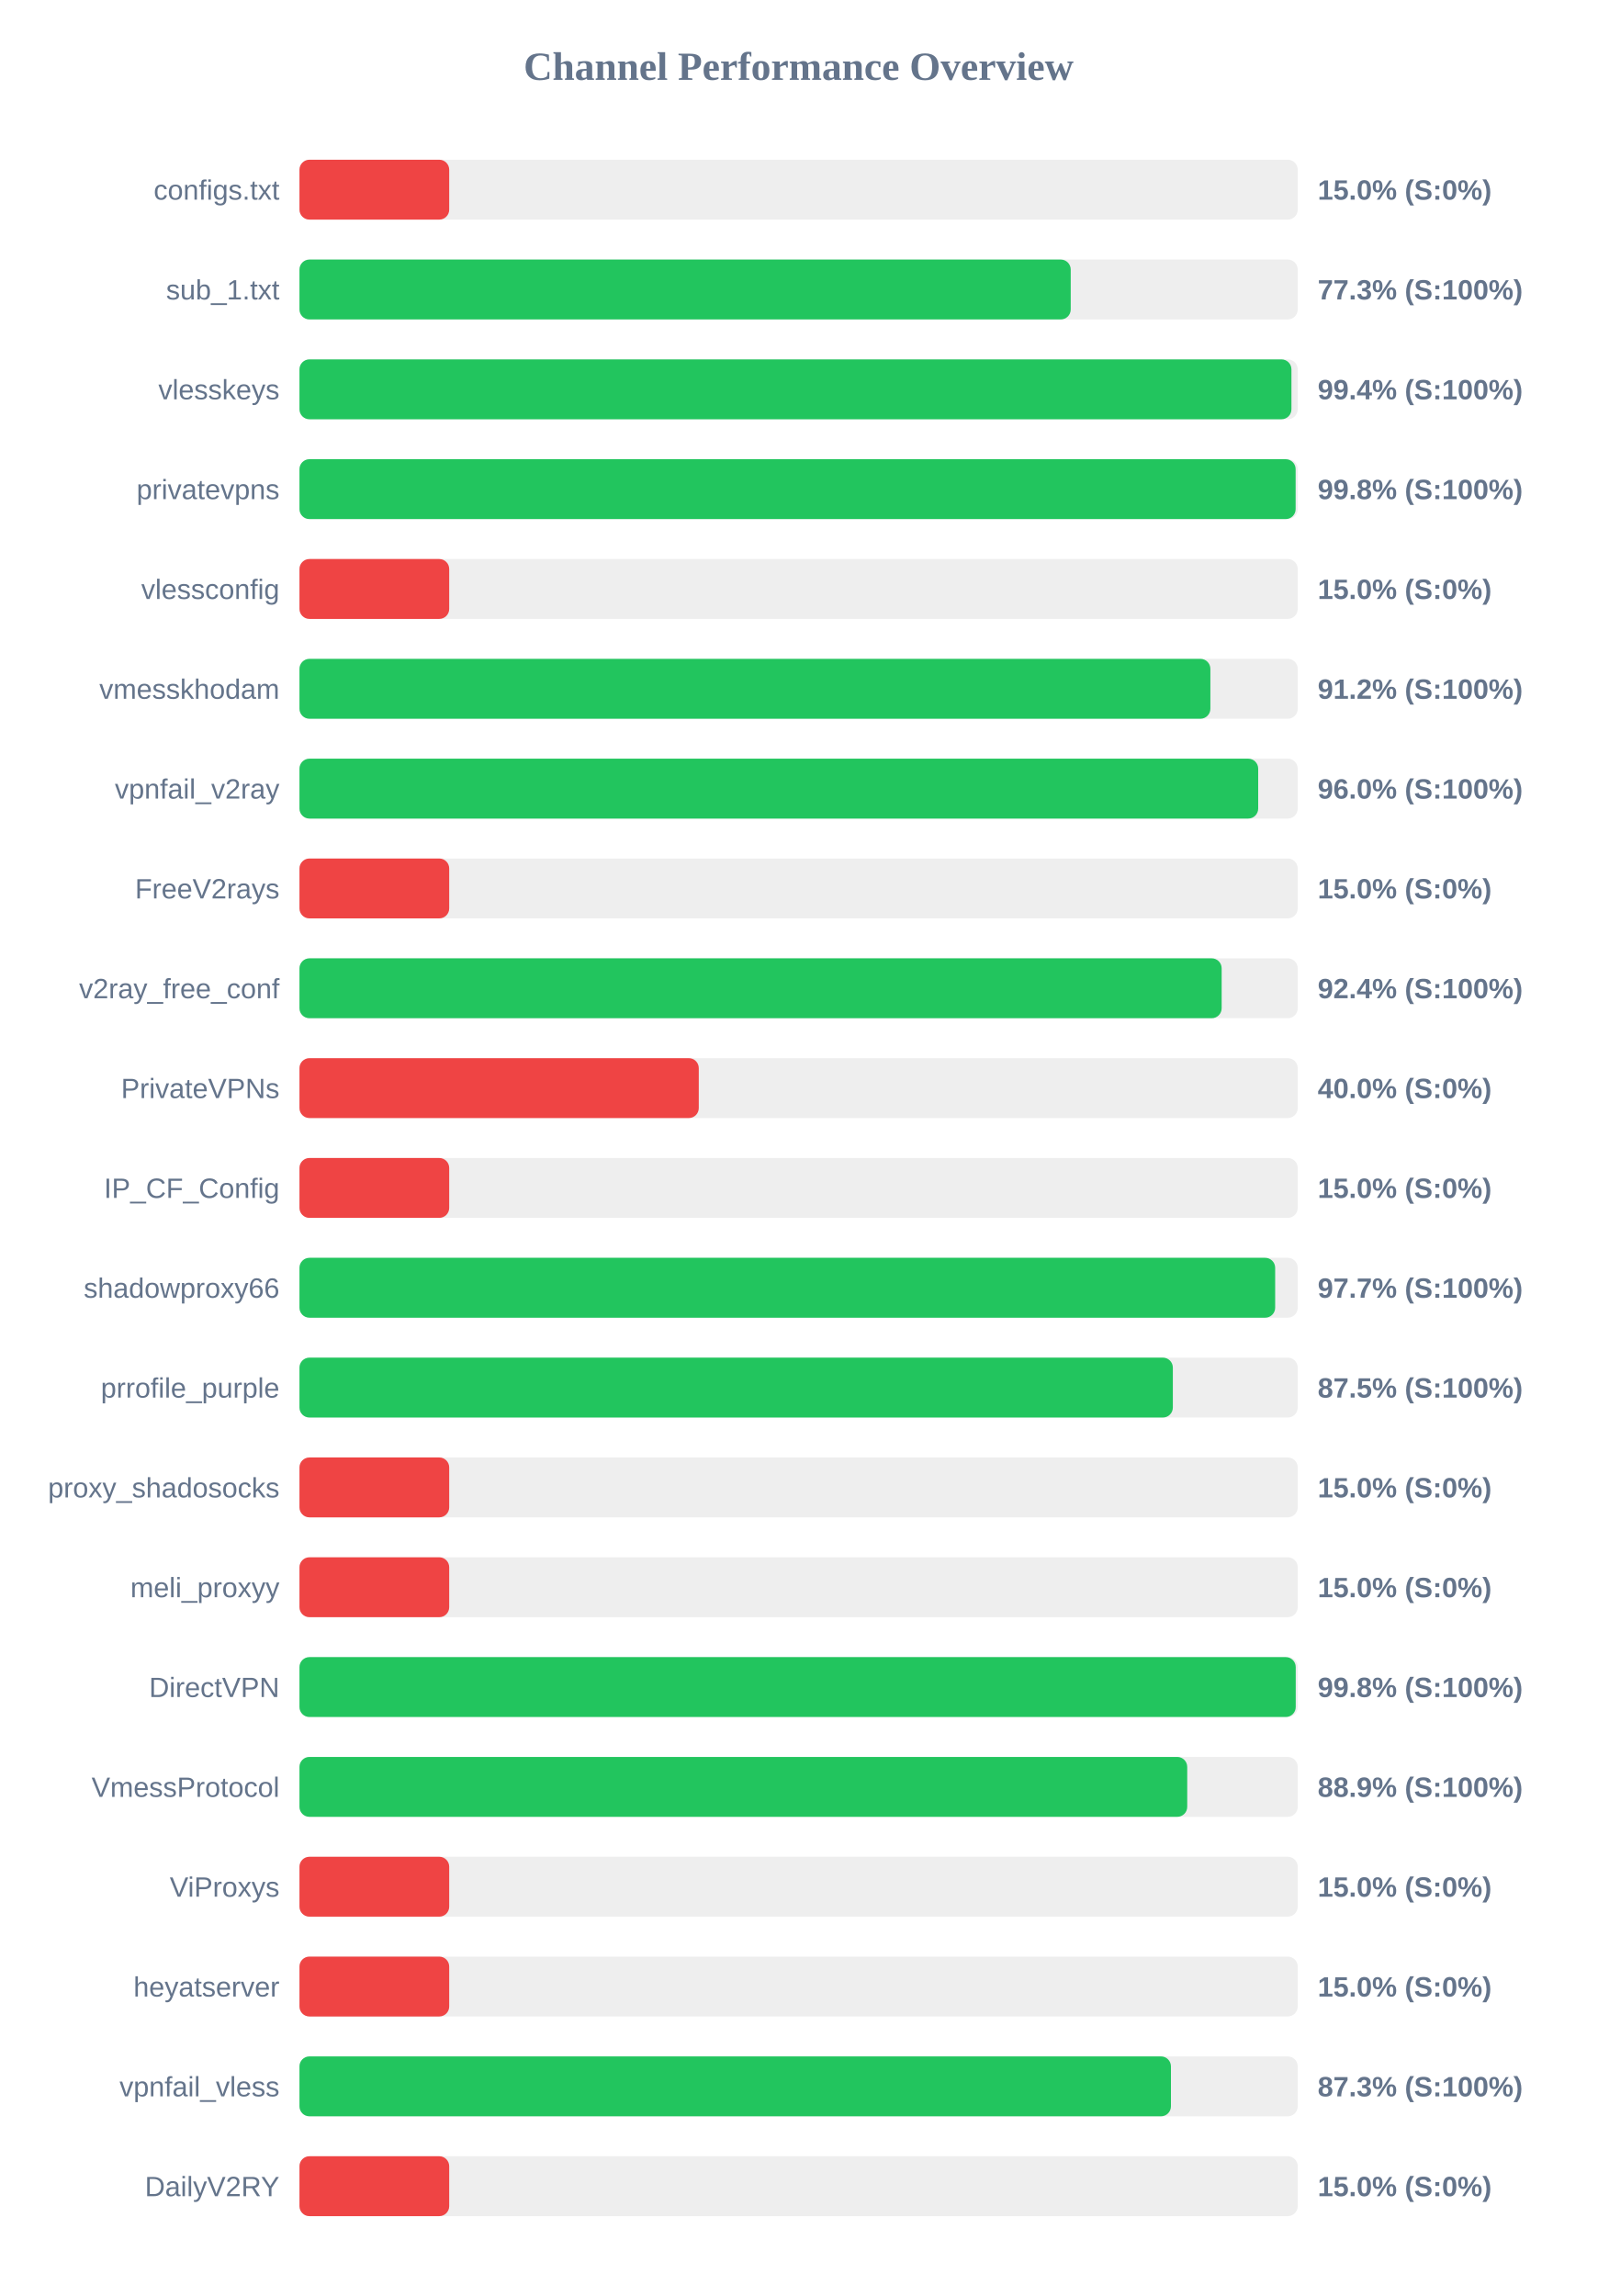
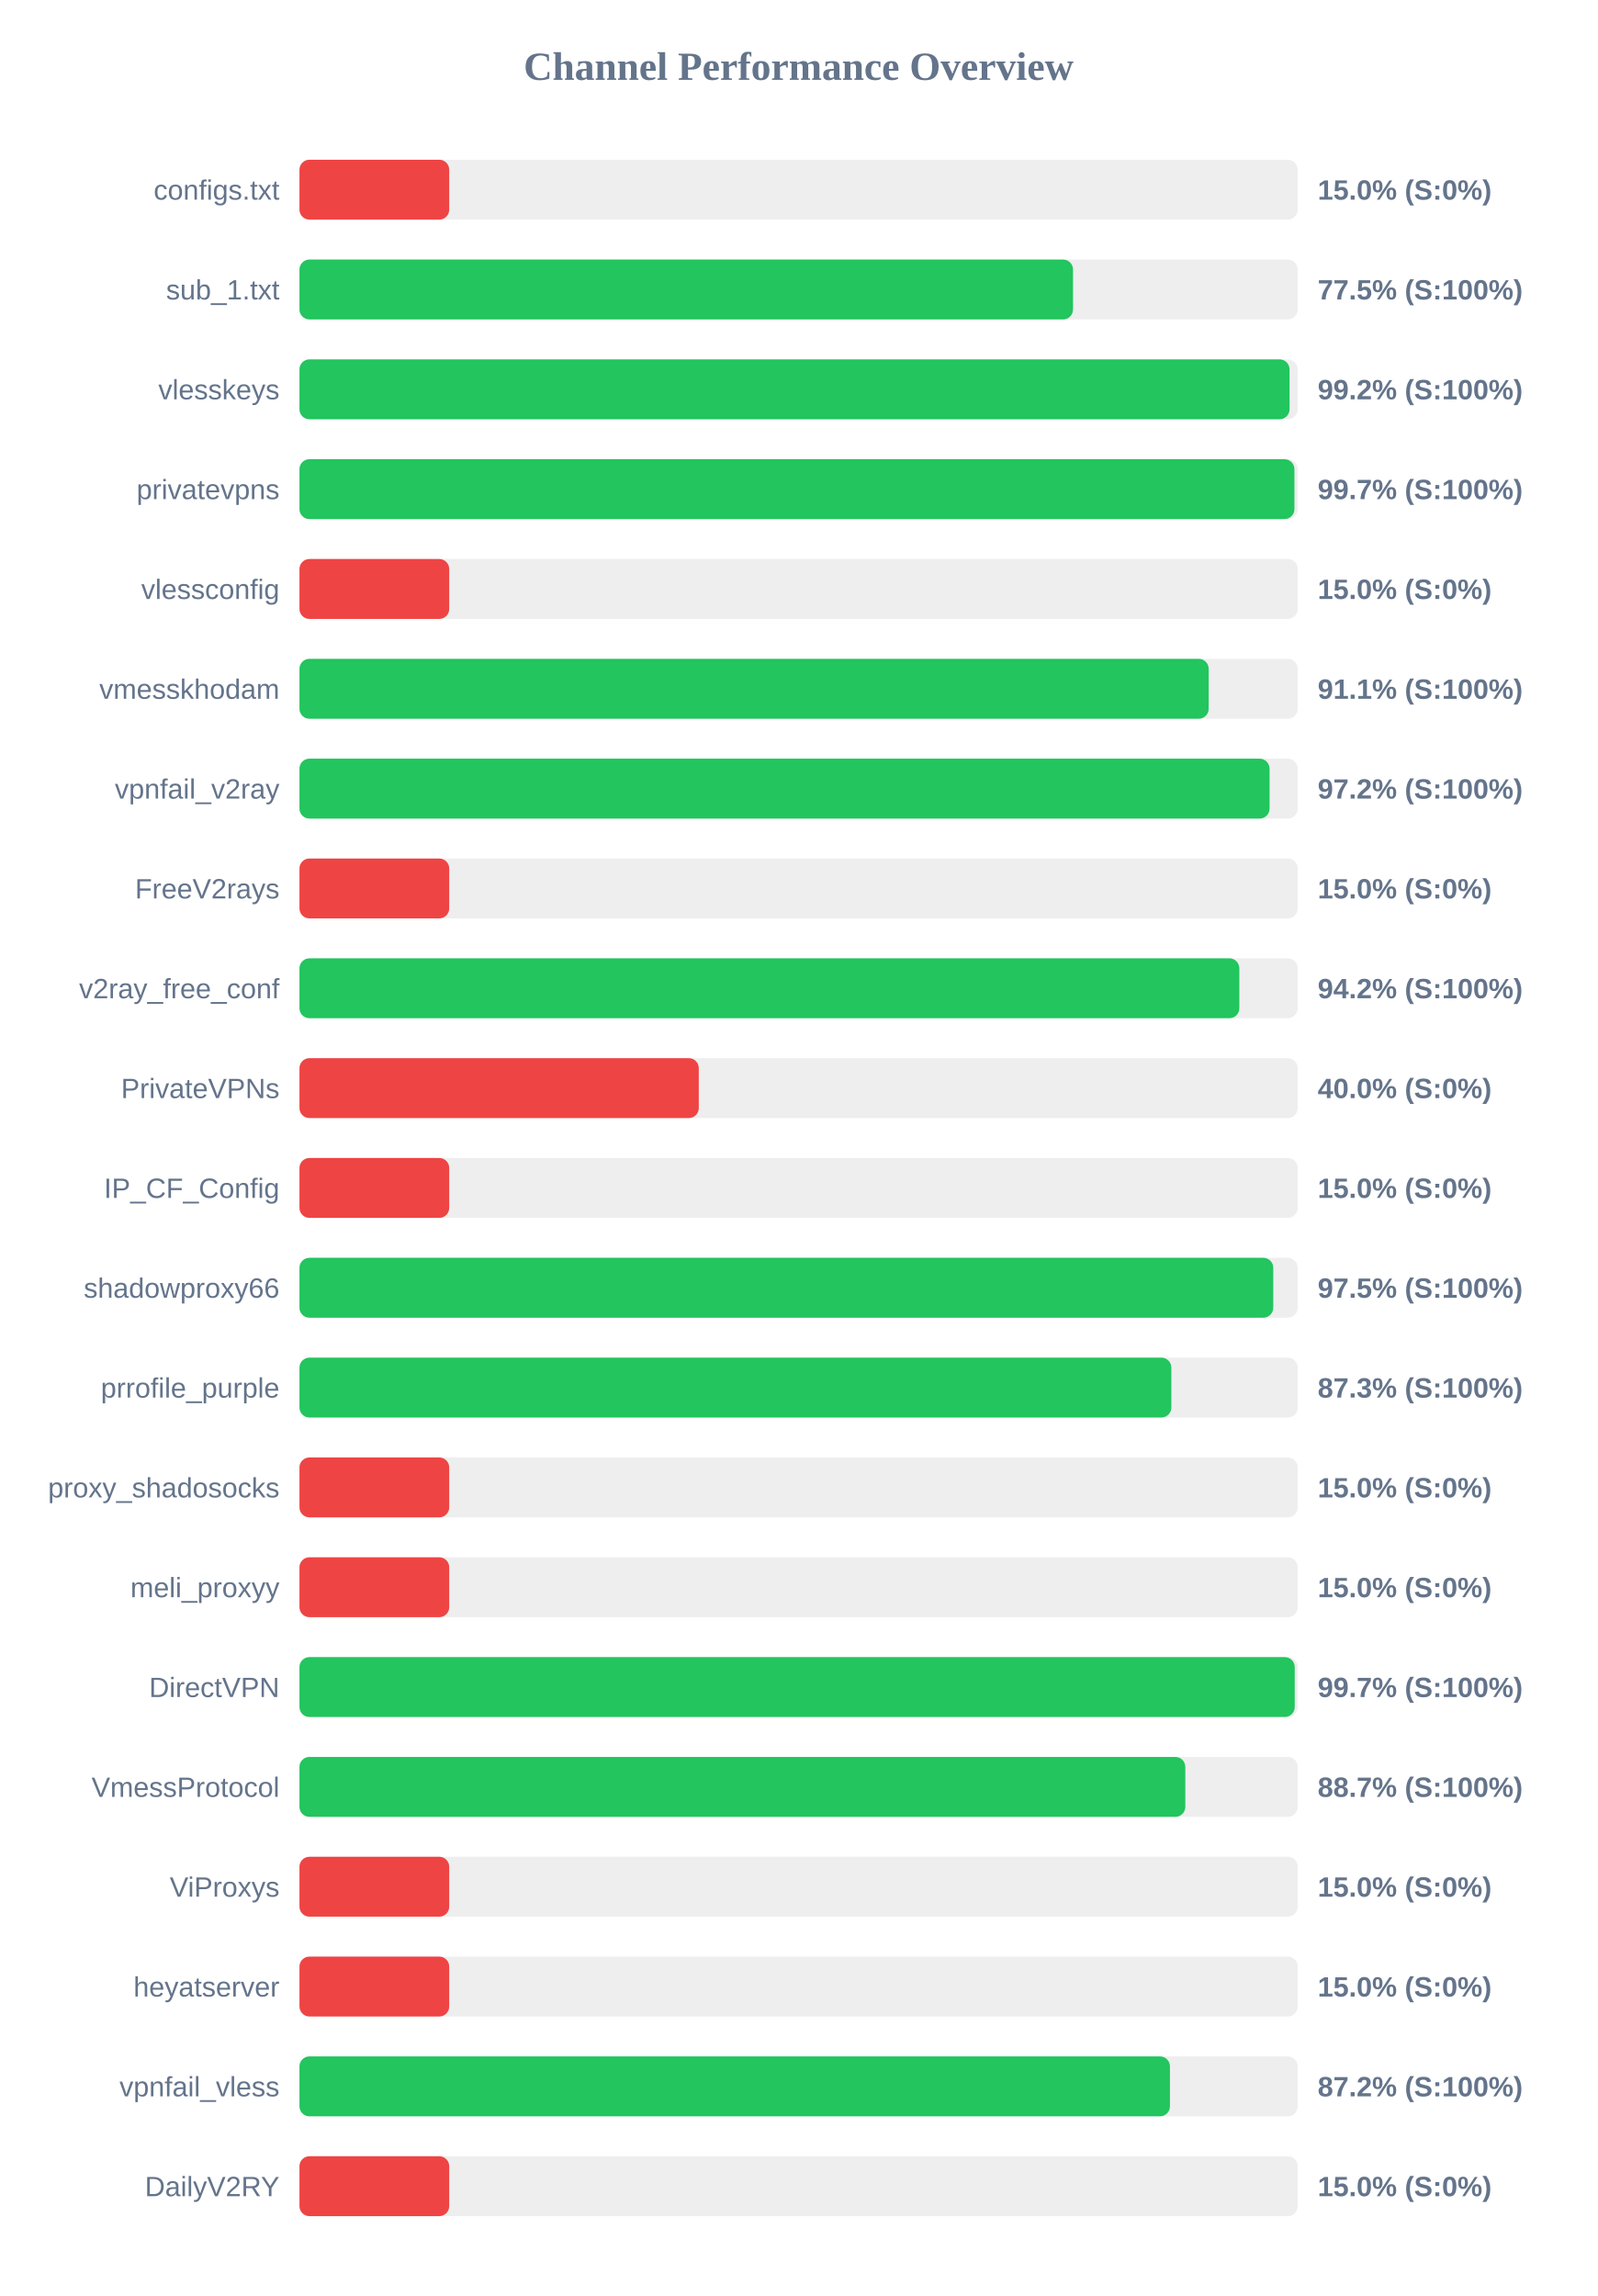
<svg xmlns="http://www.w3.org/2000/svg" width="800" height="1150" version="1.1">
  <style>
        .row { font: 14px Arial; fill: #64748b; }
        .score { font: bold 14px Arial; fill: #64748b; }
    </style>
  <text x="400" y="40" text-anchor="middle" font-size="20px" font-weight="bold" fill="#64748b">Channel Performance Overview</text>
  <rect x="150" y="80" width="500" height="30" fill="#eee" rx="5" />
  <rect x="150" y="80" width="75.0" height="30" fill="#ef4444" rx="5" />
  <text x="140" y="100" text-anchor="end" class="row">configs.txt</text>
  <text x="660" y="100" text-anchor="start" class="score">15.0% (S:0%)</text>
  <rect x="150" y="130" width="500" height="30" fill="#eee" rx="5" />
-   <rect x="150" y="130" width="386.3" height="30" fill="#22c55e" rx="5" />
+   <rect x="150" y="130" width="387.45" height="30" fill="#22c55e" rx="5" />
  <text x="140" y="150" text-anchor="end" class="row">sub_1.txt</text>
-   <text x="660" y="150" text-anchor="start" class="score">77.3% (S:100%)</text>
+   <text x="660" y="150" text-anchor="start" class="score">77.5% (S:100%)</text>
  <rect x="150" y="180" width="500" height="30" fill="#eee" rx="5" />
-   <rect x="150" y="180" width="496.85" height="30" fill="#22c55e" rx="5" />
+   <rect x="150" y="180" width="495.9" height="30" fill="#22c55e" rx="5" />
  <text x="140" y="200" text-anchor="end" class="row">vlesskeys</text>
-   <text x="660" y="200" text-anchor="start" class="score">99.4% (S:100%)</text>
+   <text x="660" y="200" text-anchor="start" class="score">99.2% (S:100%)</text>
  <rect x="150" y="230" width="500" height="30" fill="#eee" rx="5" />
-   <rect x="150" y="230" width="498.95" height="30" fill="#22c55e" rx="5" />
+   <rect x="150" y="230" width="498.35" height="30" fill="#22c55e" rx="5" />
  <text x="140" y="250" text-anchor="end" class="row">privatevpns</text>
-   <text x="660" y="250" text-anchor="start" class="score">99.8% (S:100%)</text>
+   <text x="660" y="250" text-anchor="start" class="score">99.7% (S:100%)</text>
  <rect x="150" y="280" width="500" height="30" fill="#eee" rx="5" />
  <rect x="150" y="280" width="75.0" height="30" fill="#ef4444" rx="5" />
  <text x="140" y="300" text-anchor="end" class="row">vlessconfig</text>
  <text x="660" y="300" text-anchor="start" class="score">15.0% (S:0%)</text>
  <rect x="150" y="330" width="500" height="30" fill="#eee" rx="5" />
-   <rect x="150" y="330" width="456.25" height="30" fill="#22c55e" rx="5" />
+   <rect x="150" y="330" width="455.4" height="30" fill="#22c55e" rx="5" />
  <text x="140" y="350" text-anchor="end" class="row">vmesskhodam</text>
-   <text x="660" y="350" text-anchor="start" class="score">91.2% (S:100%)</text>
+   <text x="660" y="350" text-anchor="start" class="score">91.1% (S:100%)</text>
  <rect x="150" y="380" width="500" height="30" fill="#eee" rx="5" />
-   <rect x="150" y="380" width="480.2" height="30" fill="#22c55e" rx="5" />
+   <rect x="150" y="380" width="485.9" height="30" fill="#22c55e" rx="5" />
  <text x="140" y="400" text-anchor="end" class="row">vpnfail_v2ray</text>
-   <text x="660" y="400" text-anchor="start" class="score">96.0% (S:100%)</text>
+   <text x="660" y="400" text-anchor="start" class="score">97.2% (S:100%)</text>
  <rect x="150" y="430" width="500" height="30" fill="#eee" rx="5" />
  <rect x="150" y="430" width="75.0" height="30" fill="#ef4444" rx="5" />
  <text x="140" y="450" text-anchor="end" class="row">FreeV2rays</text>
  <text x="660" y="450" text-anchor="start" class="score">15.0% (S:0%)</text>
  <rect x="150" y="480" width="500" height="30" fill="#eee" rx="5" />
-   <rect x="150" y="480" width="461.9" height="30" fill="#22c55e" rx="5" />
+   <rect x="150" y="480" width="470.75" height="30" fill="#22c55e" rx="5" />
  <text x="140" y="500" text-anchor="end" class="row">v2ray_free_conf</text>
-   <text x="660" y="500" text-anchor="start" class="score">92.4% (S:100%)</text>
+   <text x="660" y="500" text-anchor="start" class="score">94.2% (S:100%)</text>
  <rect x="150" y="530" width="500" height="30" fill="#eee" rx="5" />
  <rect x="150" y="530" width="200.0" height="30" fill="#ef4444" rx="5" />
  <text x="140" y="550" text-anchor="end" class="row">PrivateVPNs</text>
  <text x="660" y="550" text-anchor="start" class="score">40.0% (S:0%)</text>
  <rect x="150" y="580" width="500" height="30" fill="#eee" rx="5" />
  <rect x="150" y="580" width="75.0" height="30" fill="#ef4444" rx="5" />
  <text x="140" y="600" text-anchor="end" class="row">IP_CF_Config</text>
  <text x="660" y="600" text-anchor="start" class="score">15.0% (S:0%)</text>
  <rect x="150" y="630" width="500" height="30" fill="#eee" rx="5" />
-   <rect x="150" y="630" width="488.7" height="30" fill="#22c55e" rx="5" />
+   <rect x="150" y="630" width="487.75" height="30" fill="#22c55e" rx="5" />
  <text x="140" y="650" text-anchor="end" class="row">shadowproxy66</text>
-   <text x="660" y="650" text-anchor="start" class="score">97.7% (S:100%)</text>
+   <text x="660" y="650" text-anchor="start" class="score">97.5% (S:100%)</text>
  <rect x="150" y="680" width="500" height="30" fill="#eee" rx="5" />
-   <rect x="150" y="680" width="437.45" height="30" fill="#22c55e" rx="5" />
+   <rect x="150" y="680" width="436.7" height="30" fill="#22c55e" rx="5" />
  <text x="140" y="700" text-anchor="end" class="row">prrofile_purple</text>
-   <text x="660" y="700" text-anchor="start" class="score">87.5% (S:100%)</text>
+   <text x="660" y="700" text-anchor="start" class="score">87.3% (S:100%)</text>
  <rect x="150" y="730" width="500" height="30" fill="#eee" rx="5" />
  <rect x="150" y="730" width="75.0" height="30" fill="#ef4444" rx="5" />
  <text x="140" y="750" text-anchor="end" class="row">proxy_shadosocks</text>
  <text x="660" y="750" text-anchor="start" class="score">15.0% (S:0%)</text>
  <rect x="150" y="780" width="500" height="30" fill="#eee" rx="5" />
  <rect x="150" y="780" width="75.0" height="30" fill="#ef4444" rx="5" />
  <text x="140" y="800" text-anchor="end" class="row">meli_proxyy</text>
  <text x="660" y="800" text-anchor="start" class="score">15.0% (S:0%)</text>
  <rect x="150" y="830" width="500" height="30" fill="#eee" rx="5" />
-   <rect x="150" y="830" width="499.0" height="30" fill="#22c55e" rx="5" />
+   <rect x="150" y="830" width="498.5" height="30" fill="#22c55e" rx="5" />
  <text x="140" y="850" text-anchor="end" class="row">DirectVPN</text>
-   <text x="660" y="850" text-anchor="start" class="score">99.8% (S:100%)</text>
+   <text x="660" y="850" text-anchor="start" class="score">99.7% (S:100%)</text>
  <rect x="150" y="880" width="500" height="30" fill="#eee" rx="5" />
-   <rect x="150" y="880" width="444.65" height="30" fill="#22c55e" rx="5" />
+   <rect x="150" y="880" width="443.7" height="30" fill="#22c55e" rx="5" />
  <text x="140" y="900" text-anchor="end" class="row">VmessProtocol</text>
-   <text x="660" y="900" text-anchor="start" class="score">88.9% (S:100%)</text>
+   <text x="660" y="900" text-anchor="start" class="score">88.7% (S:100%)</text>
  <rect x="150" y="930" width="500" height="30" fill="#eee" rx="5" />
  <rect x="150" y="930" width="75.0" height="30" fill="#ef4444" rx="5" />
  <text x="140" y="950" text-anchor="end" class="row">ViProxys</text>
  <text x="660" y="950" text-anchor="start" class="score">15.0% (S:0%)</text>
  <rect x="150" y="980" width="500" height="30" fill="#eee" rx="5" />
  <rect x="150" y="980" width="75.0" height="30" fill="#ef4444" rx="5" />
  <text x="140" y="1000" text-anchor="end" class="row">heyatserver</text>
  <text x="660" y="1000" text-anchor="start" class="score">15.0% (S:0%)</text>
  <rect x="150" y="1030" width="500" height="30" fill="#eee" rx="5" />
-   <rect x="150" y="1030" width="436.5" height="30" fill="#22c55e" rx="5" />
+   <rect x="150" y="1030" width="436.0" height="30" fill="#22c55e" rx="5" />
  <text x="140" y="1050" text-anchor="end" class="row">vpnfail_vless</text>
-   <text x="660" y="1050" text-anchor="start" class="score">87.3% (S:100%)</text>
+   <text x="660" y="1050" text-anchor="start" class="score">87.2% (S:100%)</text>
  <rect x="150" y="1080" width="500" height="30" fill="#eee" rx="5" />
  <rect x="150" y="1080" width="75.0" height="30" fill="#ef4444" rx="5" />
  <text x="140" y="1100" text-anchor="end" class="row">DailyV2RY</text>
  <text x="660" y="1100" text-anchor="start" class="score">15.0% (S:0%)</text>
</svg>
